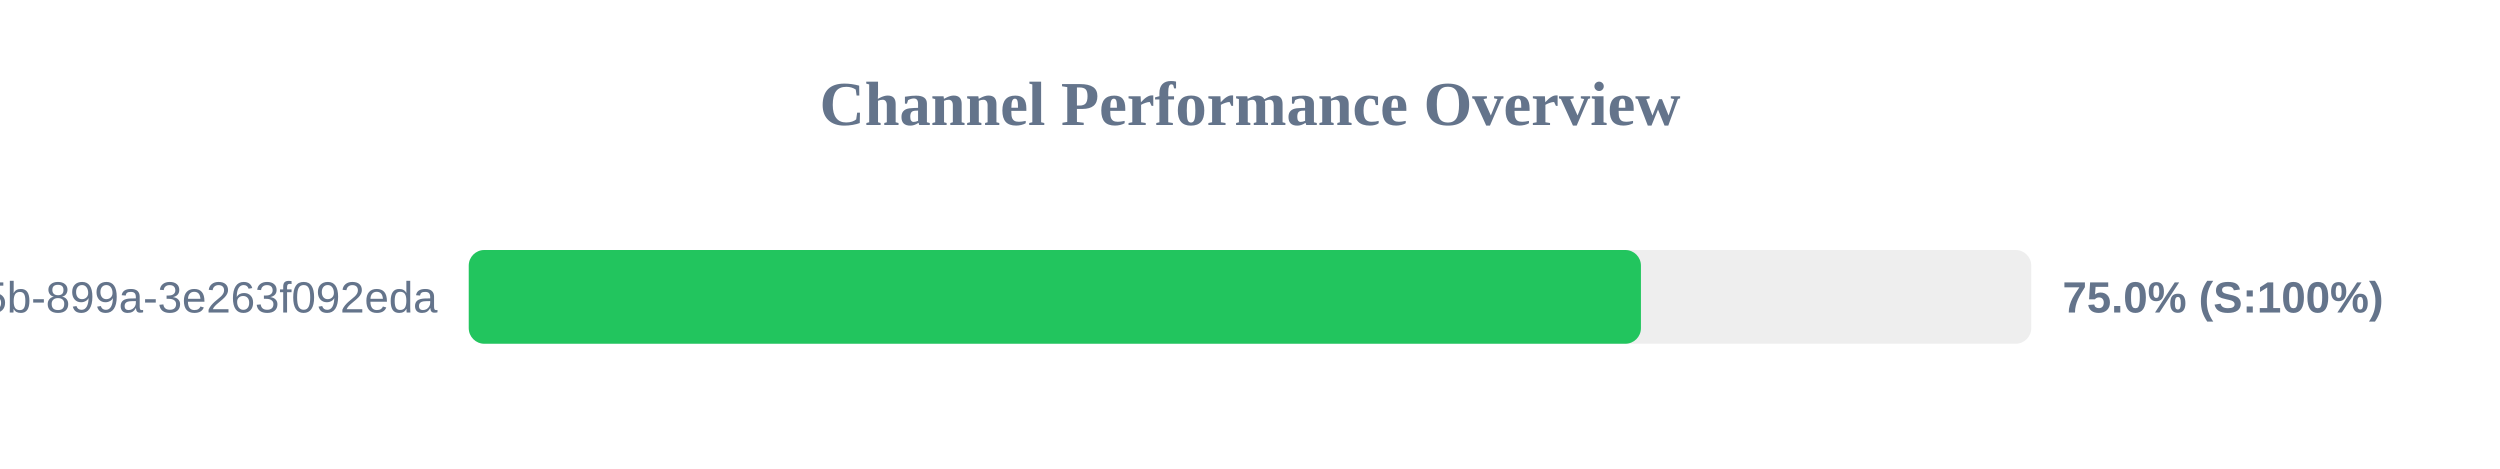
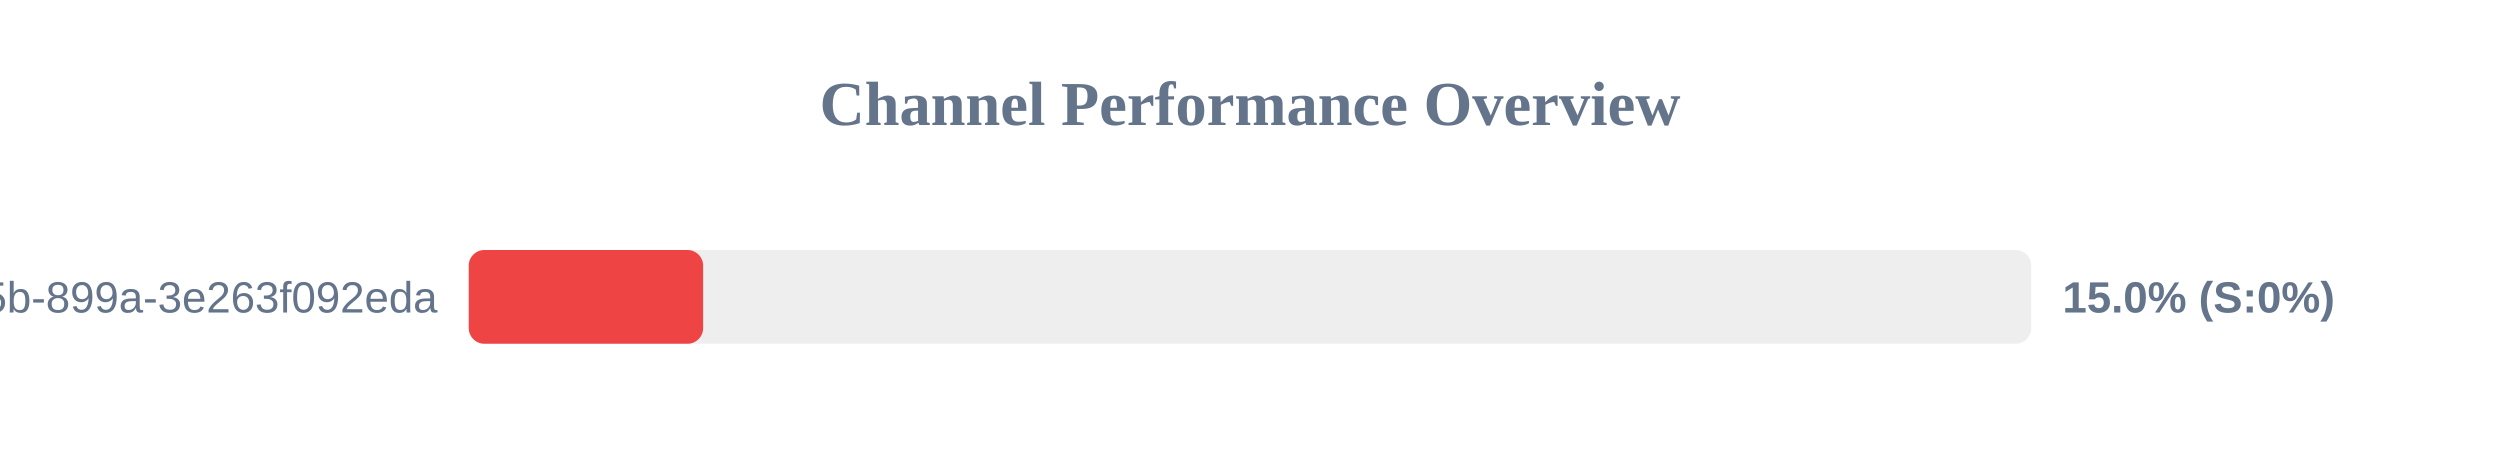
<svg xmlns="http://www.w3.org/2000/svg" width="800" height="150" version="1.1">
  <style>
        .row { font: 14px Arial; fill: #64748b; }
        .score { font: bold 14px Arial; fill: #64748b; }
    </style>
  <text x="400" y="40" text-anchor="middle" font-size="20px" font-weight="bold" fill="#64748b">Channel Performance Overview</text>
  <rect x="150" y="80" width="500" height="30" fill="#eee" rx="5" />
-   <rect x="150" y="80" width="375.1" height="30" fill="#22c55e" rx="5" />
+   <rect x="150" y="80" width="75.0" height="30" fill="#ef4444" rx="5" />
  <text x="140" y="100" text-anchor="end" class="row">?uuid=6bf726db-fb0b-405b-899a-3e263f092eda</text>
-   <text x="660" y="100" text-anchor="start" class="score">75.0% (S:100%)</text>
+   <text x="660" y="100" text-anchor="start" class="score">15.0% (S:0%)</text>
</svg>
